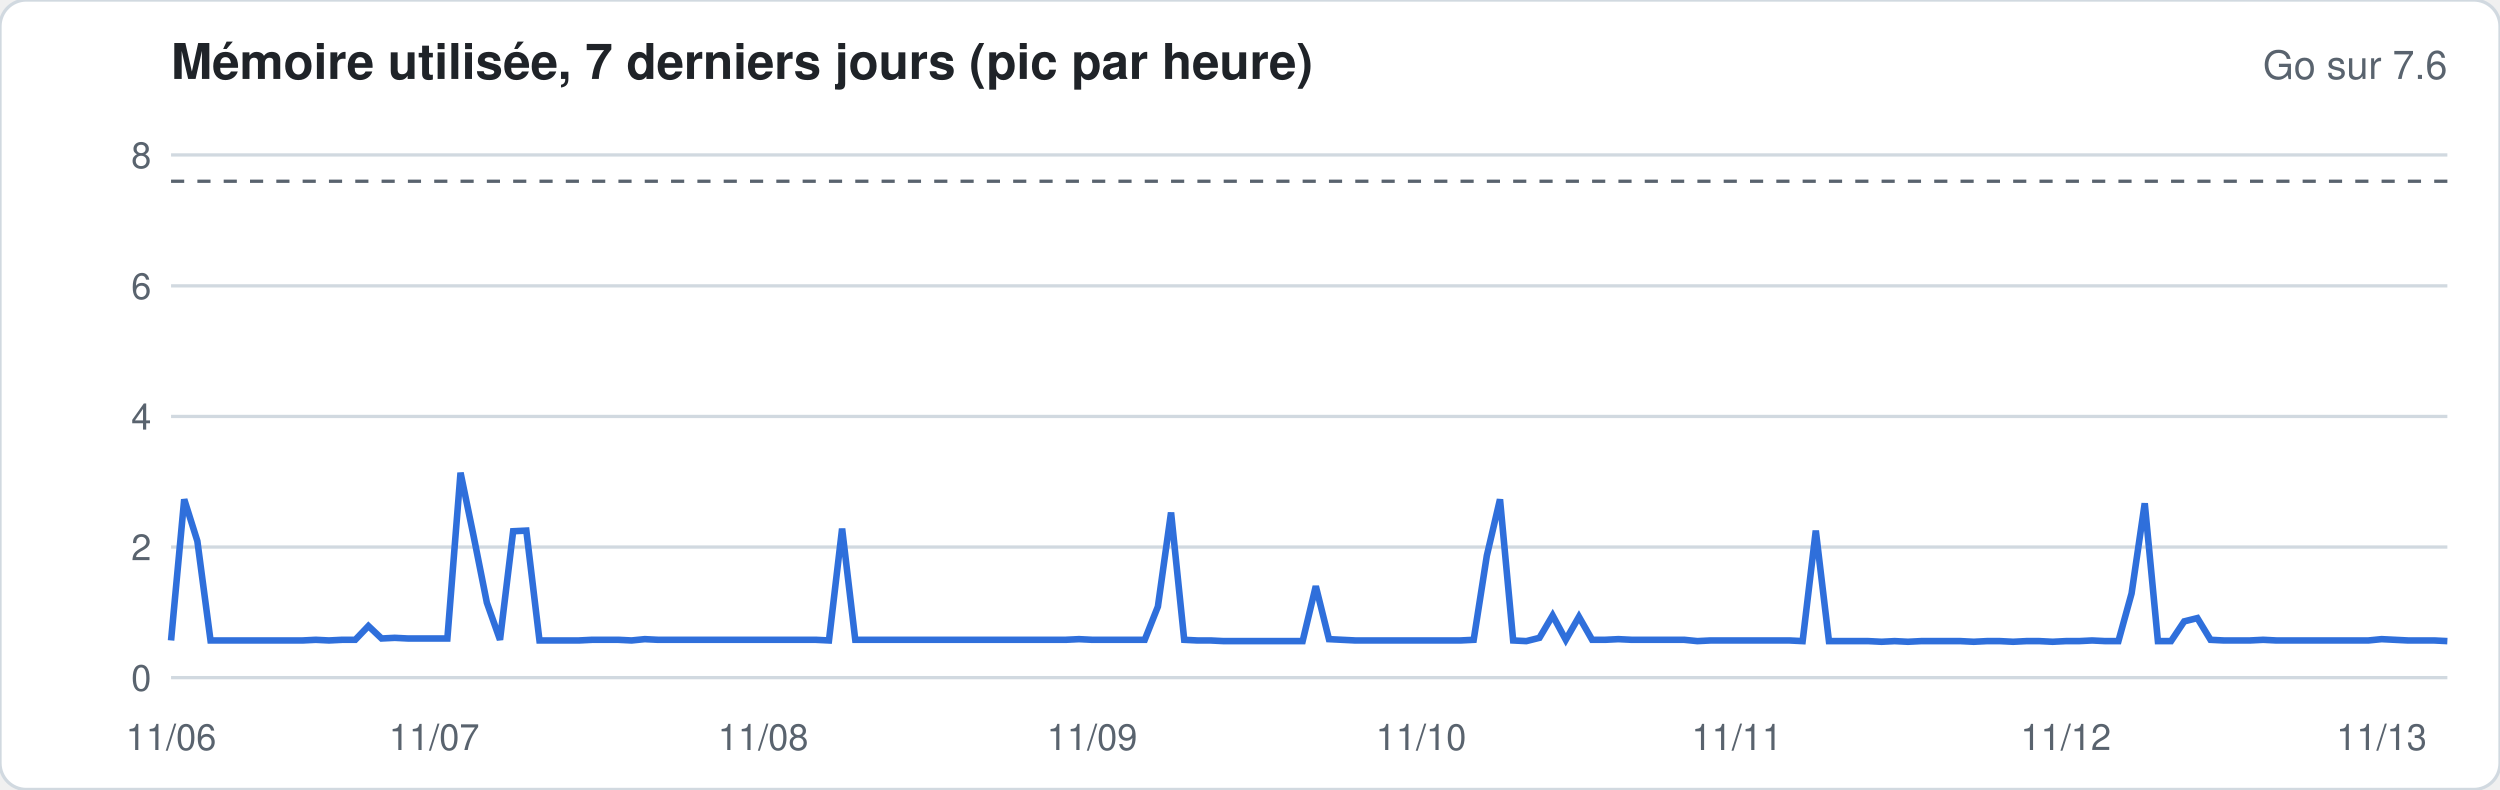
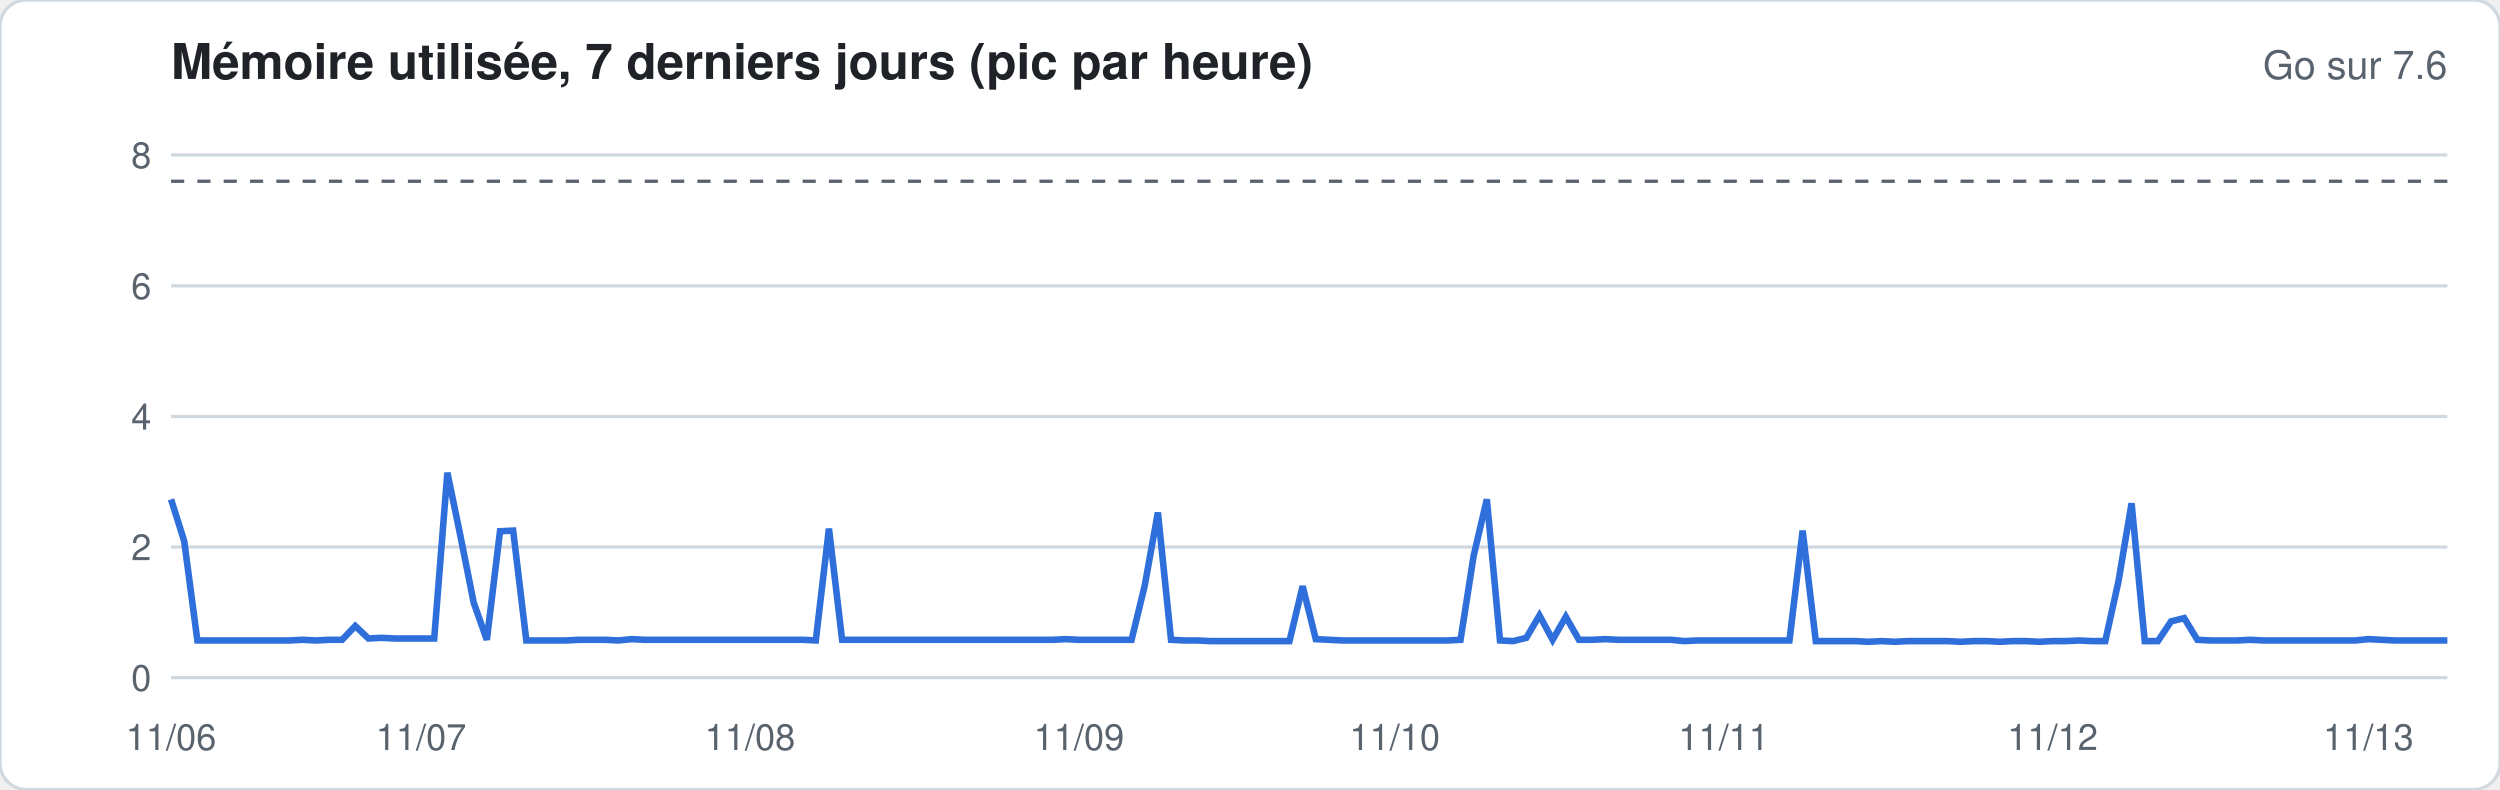
<svg xmlns="http://www.w3.org/2000/svg" width="760" height="240" viewBox="0 0 760 240" font-family="-apple-system,Segoe UI,Helvetica,Arial,sans-serif">
  <rect width="760" height="240" rx="8" fill="#ffffff" stroke="#d1d9e0" />
  <text x="52" y="24" font-size="15" font-weight="600" fill="#1f2328">Mémoire utilisée, 7 derniers jours (pic par heure)</text>
  <text x="744" y="24" font-size="12" fill="#59636e" text-anchor="end">Go sur 7.6</text>
  <line x1="52" x2="744" y1="206.0" y2="206.0" stroke="#d1d9e0" stroke-width="1" />
  <text x="46" y="210.0" font-size="11" fill="#59636e" text-anchor="end">0</text>
  <line x1="52" x2="744" y1="166.3" y2="166.3" stroke="#d1d9e0" stroke-width="1" />
  <text x="46" y="170.3" font-size="11" fill="#59636e" text-anchor="end">2</text>
  <line x1="52" x2="744" y1="126.6" y2="126.6" stroke="#d1d9e0" stroke-width="1" />
  <text x="46" y="130.6" font-size="11" fill="#59636e" text-anchor="end">4</text>
  <line x1="52" x2="744" y1="86.9" y2="86.9" stroke="#d1d9e0" stroke-width="1" />
  <text x="46" y="90.9" font-size="11" fill="#59636e" text-anchor="end">6</text>
  <line x1="52" x2="744" y1="47.1" y2="47.1" stroke="#d1d9e0" stroke-width="1" />
  <text x="46" y="51.1" font-size="11" fill="#59636e" text-anchor="end">8</text>
  <line x1="52" x2="744" y1="55.1" y2="55.1" stroke="#59636e" stroke-dasharray="4 4" />
-   <polyline fill="none" stroke="#2f6fdb" stroke-width="2" points="52.0,194.7 56.0,151.8 60.0,164.5 64.0,194.7 68.0,194.7 72.0,194.7 76.0,194.7 80.0,194.7 84.0,194.7 88.0,194.7 92.0,194.7 96.0,194.5 100.0,194.7 104.0,194.5 108.0,194.5 112.0,190.3 116.0,194.1 120.0,193.9 124.0,194.1 128.0,194.1 132.0,194.1 136.0,194.1 140.0,143.7 144.0,163.1 148.0,183.2 152.0,194.5 156.0,161.5 160.0,161.3 164.0,194.7 168.0,194.7 172.0,194.7 176.0,194.7 180.0,194.5 184.0,194.5 188.0,194.5 192.0,194.7 196.0,194.3 200.0,194.5 204.0,194.5 208.0,194.5 212.0,194.5 216.0,194.5 220.0,194.5 224.0,194.5 228.0,194.5 232.0,194.5 236.0,194.5 240.0,194.5 244.0,194.5 248.0,194.5 252.0,194.7 256.0,160.7 260.0,194.5 264.0,194.5 268.0,194.5 272.0,194.5 276.0,194.5 280.0,194.5 284.0,194.5 288.0,194.5 292.0,194.5 296.0,194.5 300.0,194.5 304.0,194.5 308.0,194.5 312.0,194.5 316.0,194.5 320.0,194.5 324.0,194.5 328.0,194.3 332.0,194.5 336.0,194.5 340.0,194.5 344.0,194.5 348.0,194.5 352.0,184.4 356.0,155.8 360.0,194.5 364.0,194.7 368.0,194.7 372.0,194.9 376.0,194.9 380.0,194.9 384.0,194.9 388.0,194.9 392.0,194.9 396.0,194.9 400.0,178.2 404.0,194.3 408.0,194.5 412.0,194.7 416.0,194.7 420.0,194.7 424.0,194.7 428.0,194.7 432.0,194.7 436.0,194.7 440.0,194.7 444.0,194.7 448.0,194.5 452.0,168.9 456.0,151.8 460.0,194.7 464.0,194.9 468.0,193.9 472.0,187.1 476.0,194.5 480.0,187.5 484.0,194.5 488.0,194.5 492.0,194.3 496.0,194.5 500.0,194.5 504.0,194.5 508.0,194.5 512.0,194.5 516.0,194.9 520.0,194.7 524.0,194.7 528.0,194.7 532.0,194.7 536.0,194.7 540.0,194.7 544.0,194.7 548.0,194.9 552.0,161.3 556.0,194.9 560.0,194.9 564.0,194.9 568.0,194.9 572.0,195.1 576.0,194.9 580.0,195.1 584.0,194.9 588.0,194.9 592.0,194.9 596.0,194.9 600.0,195.1 604.0,194.9 608.0,194.9 612.0,195.1 616.0,194.9 620.0,194.9 624.0,195.1 628.0,194.9 632.0,194.9 636.0,194.7 640.0,194.9 644.0,194.9 648.0,180.4 652.0,153.0 656.0,194.9 660.0,194.9 664.0,188.9 668.0,187.9 672.0,194.5 676.0,194.7 680.0,194.7 684.0,194.7 688.0,194.5 692.0,194.7 696.0,194.7 700.0,194.7 704.0,194.7 708.0,194.7 712.0,194.7 716.0,194.7 720.0,194.7 724.0,194.3 728.0,194.5 732.0,194.7 736.0,194.7 740.0,194.7 744.0,194.9" />
+   <polyline fill="none" stroke="#2f6fdb" stroke-width="2" points="52.0,151.8 56.0,164.5 60.0,194.7 64.0,194.7 68.0,194.7 72.0,194.7 76.0,194.7 80.0,194.7 84.0,194.7 88.0,194.7 92.0,194.5 96.0,194.7 100.0,194.5 104.0,194.5 108.0,190.3 112.0,194.1 116.0,193.9 120.0,194.1 124.0,194.1 128.0,194.1 132.0,194.1 136.0,143.7 140.0,163.1 144.0,183.2 148.0,194.5 152.0,161.5 156.0,161.3 160.0,194.7 164.0,194.7 168.0,194.7 172.0,194.7 176.0,194.5 180.0,194.5 184.0,194.5 188.0,194.7 192.0,194.3 196.0,194.5 200.0,194.5 204.0,194.5 208.0,194.5 212.0,194.5 216.0,194.5 220.0,194.5 224.0,194.5 228.0,194.5 232.0,194.5 236.0,194.5 240.0,194.5 244.0,194.5 248.0,194.7 252.0,160.7 256.0,194.5 260.0,194.5 264.0,194.5 268.0,194.5 272.0,194.5 276.0,194.5 280.0,194.5 284.0,194.5 288.0,194.5 292.0,194.5 296.0,194.5 300.0,194.5 304.0,194.5 308.0,194.5 312.0,194.5 316.0,194.5 320.0,194.5 324.0,194.3 328.0,194.5 332.0,194.5 336.0,194.5 340.0,194.5 344.0,194.5 348.0,178.0 352.0,155.8 356.0,194.5 360.0,194.7 364.0,194.7 368.0,194.9 372.0,194.9 376.0,194.9 380.0,194.9 384.0,194.9 388.0,194.9 392.0,194.9 396.0,178.2 400.0,194.3 404.0,194.5 408.0,194.7 412.0,194.7 416.0,194.7 420.0,194.7 424.0,194.7 428.0,194.7 432.0,194.7 436.0,194.7 440.0,194.7 444.0,194.5 448.0,168.9 452.0,151.8 456.0,194.7 460.0,194.9 464.0,193.9 468.0,187.1 472.0,194.5 476.0,187.5 480.0,194.5 484.0,194.5 488.0,194.3 492.0,194.5 496.0,194.5 500.0,194.5 504.0,194.5 508.0,194.5 512.0,194.9 516.0,194.7 520.0,194.7 524.0,194.7 528.0,194.7 532.0,194.7 536.0,194.7 540.0,194.7 544.0,194.7 548.0,161.3 552.0,194.9 556.0,194.9 560.0,194.9 564.0,194.9 568.0,195.1 572.0,194.9 576.0,195.1 580.0,194.9 584.0,194.9 588.0,194.9 592.0,194.9 596.0,195.1 600.0,194.9 604.0,194.9 608.0,195.1 612.0,194.9 616.0,194.9 620.0,195.1 624.0,194.9 628.0,194.9 632.0,194.7 636.0,194.9 640.0,194.9 644.0,176.8 648.0,153.0 652.0,194.9 656.0,194.9 660.0,188.9 664.0,187.9 668.0,194.5 672.0,194.7 676.0,194.7 680.0,194.7 684.0,194.5 688.0,194.7 692.0,194.7 696.0,194.7 700.0,194.7 704.0,194.7 708.0,194.7 712.0,194.7 716.0,194.7 720.0,194.3 724.0,194.5 728.0,194.7 732.0,194.7 736.0,194.7 740.0,194.7 744.0,194.7" />
  <text x="52.0" y="228" font-size="11" fill="#59636e" text-anchor="middle">11/06</text>
-   <text x="132.0" y="228" font-size="11" fill="#59636e" text-anchor="middle">11/07</text>
-   <text x="232.0" y="228" font-size="11" fill="#59636e" text-anchor="middle">11/08</text>
-   <text x="332.0" y="228" font-size="11" fill="#59636e" text-anchor="middle">11/09</text>
-   <text x="432.0" y="228" font-size="11" fill="#59636e" text-anchor="middle">11/10</text>
-   <text x="528.0" y="228" font-size="11" fill="#59636e" text-anchor="middle">11/11</text>
-   <text x="628.0" y="228" font-size="11" fill="#59636e" text-anchor="middle">11/12</text>
-   <text x="724.0" y="228" font-size="11" fill="#59636e" text-anchor="middle">11/13</text>
+   <text x="128.0" y="228" font-size="11" fill="#59636e" text-anchor="middle">11/07</text>
+   <text x="228.0" y="228" font-size="11" fill="#59636e" text-anchor="middle">11/08</text>
+   <text x="328.0" y="228" font-size="11" fill="#59636e" text-anchor="middle">11/09</text>
+   <text x="424.0" y="228" font-size="11" fill="#59636e" text-anchor="middle">11/10</text>
+   <text x="524.0" y="228" font-size="11" fill="#59636e" text-anchor="middle">11/11</text>
+   <text x="624.0" y="228" font-size="11" fill="#59636e" text-anchor="middle">11/12</text>
+   <text x="720.0" y="228" font-size="11" fill="#59636e" text-anchor="middle">11/13</text>
</svg>
